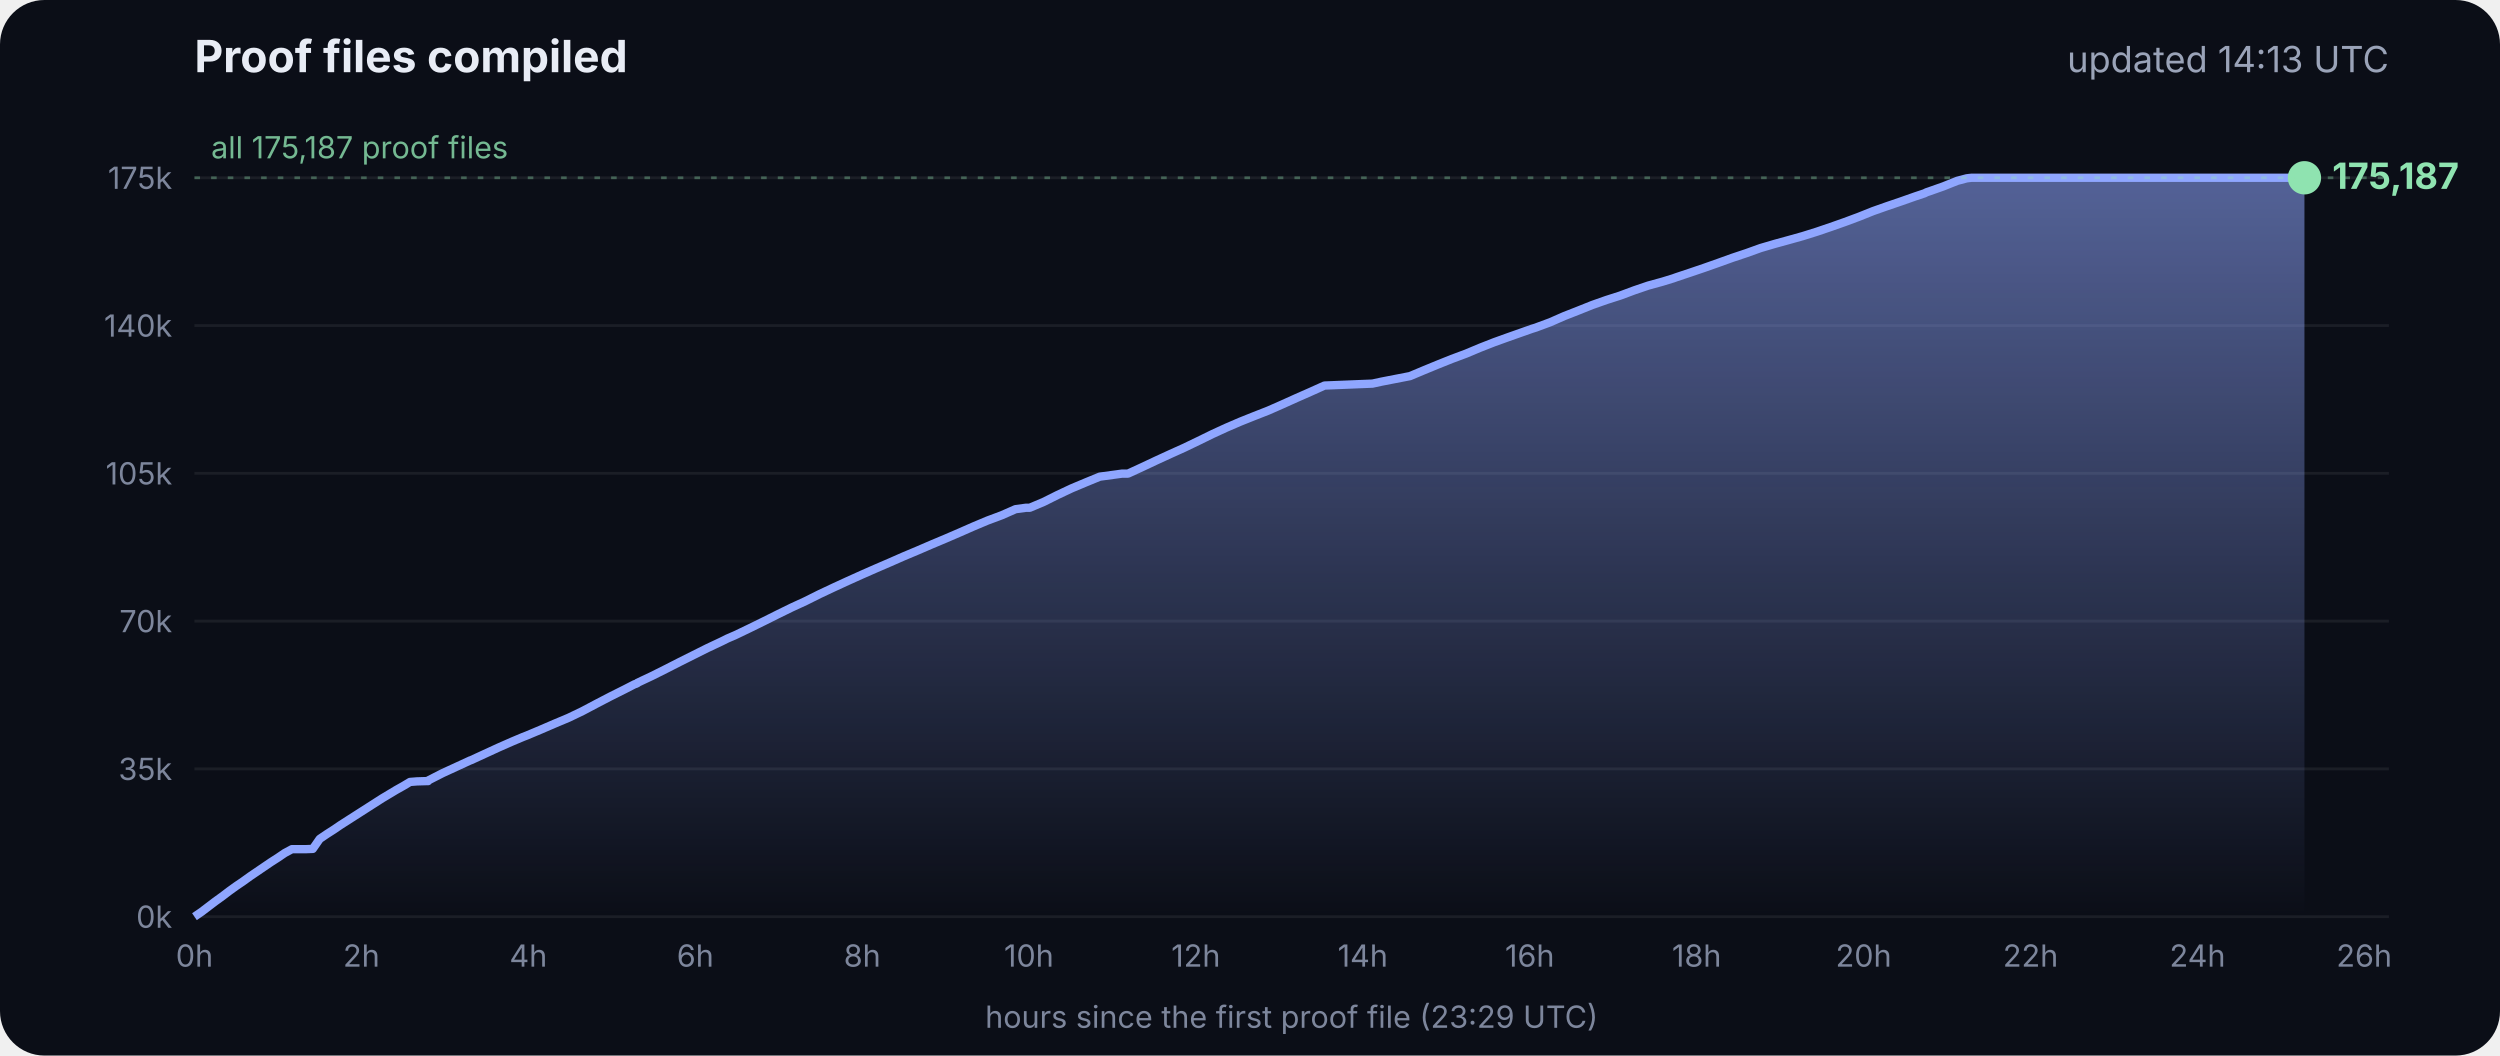
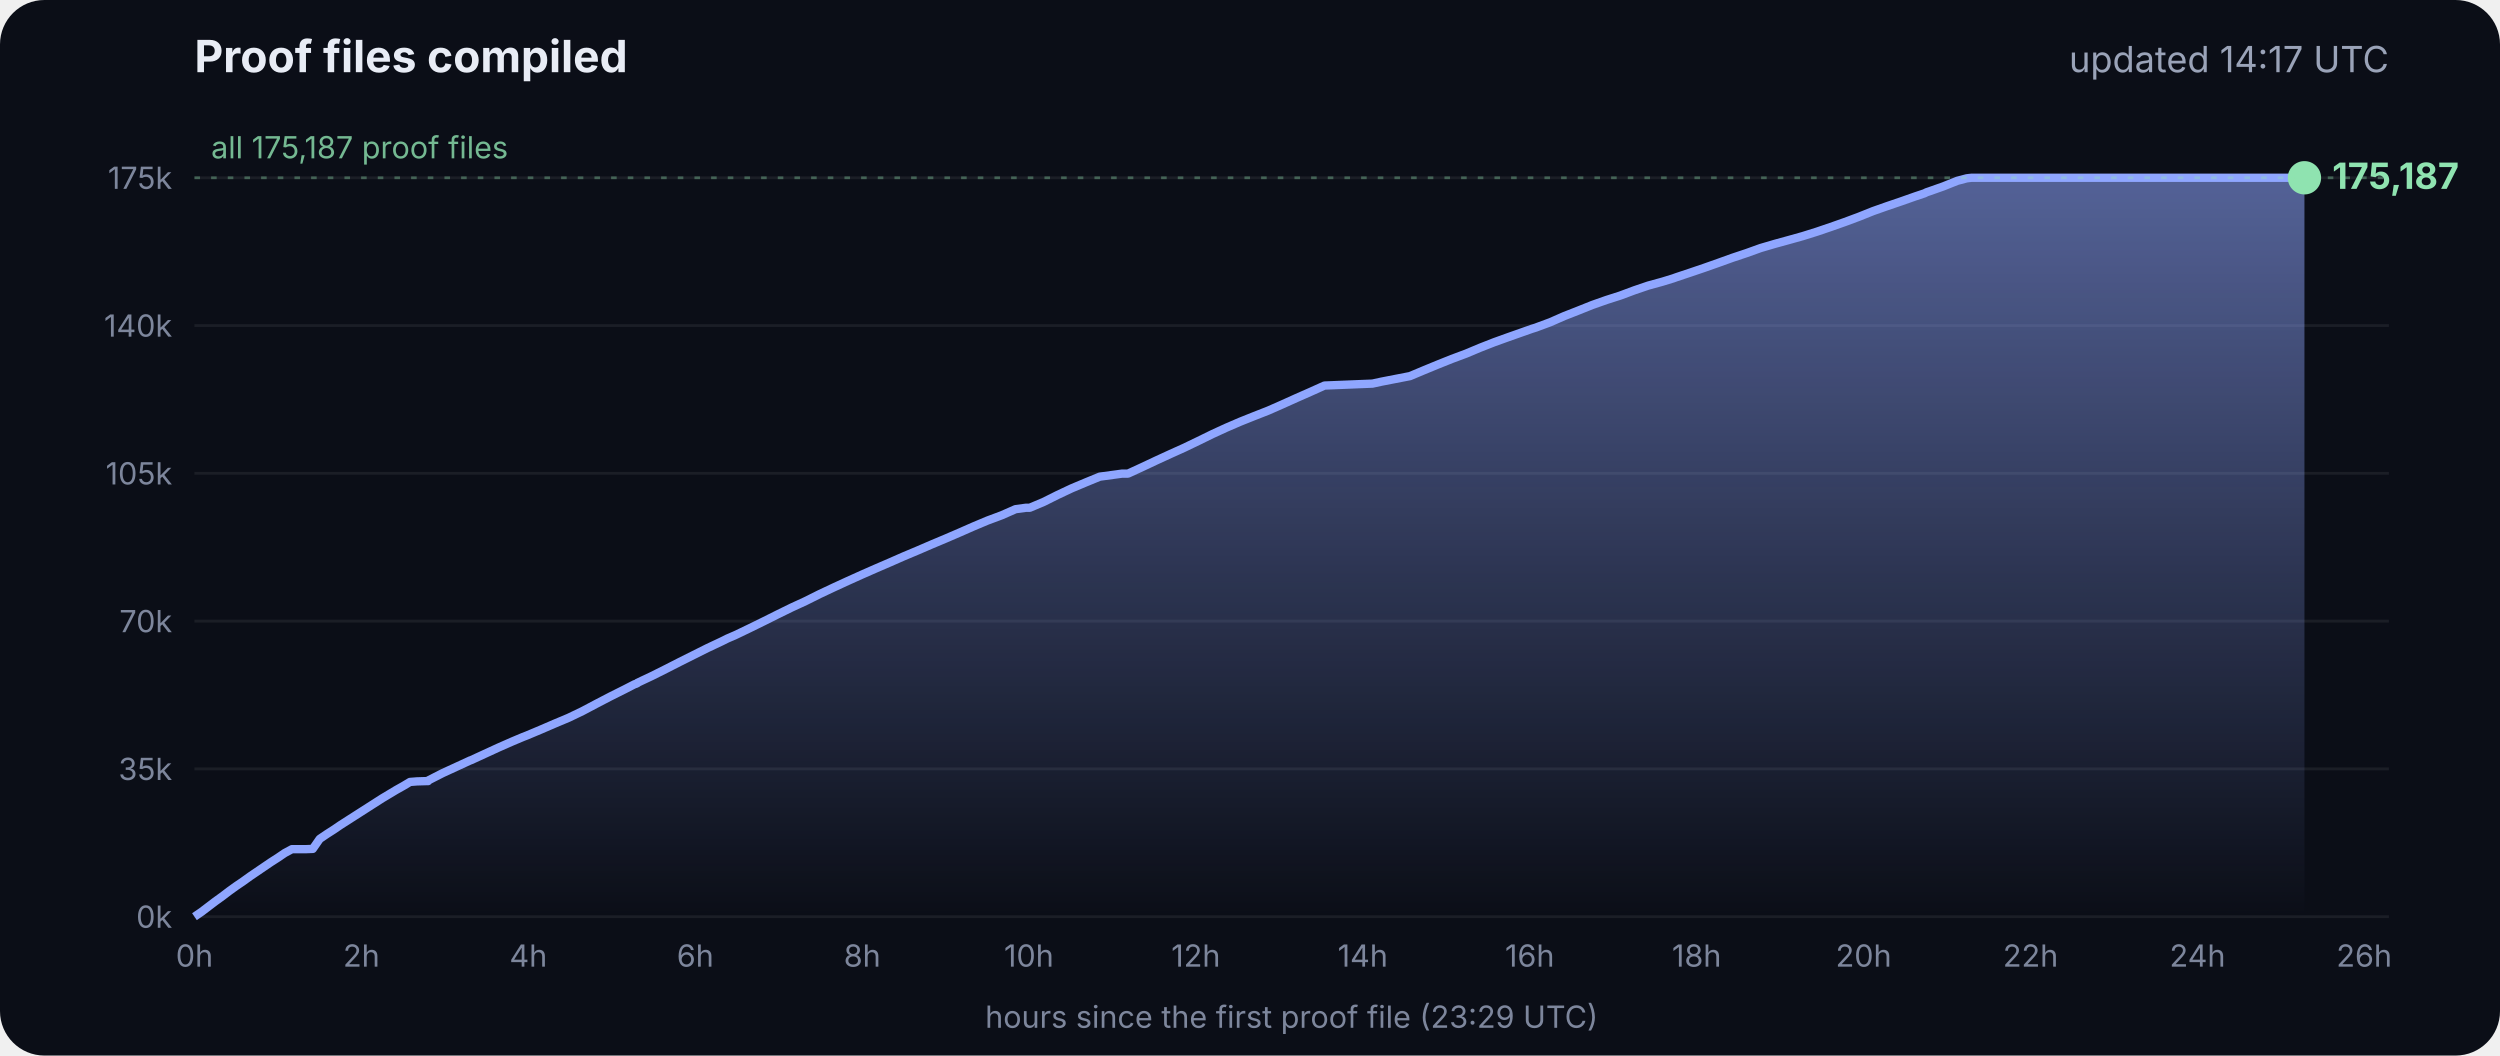
<svg xmlns="http://www.w3.org/2000/svg" viewBox="0 0 900 380" font-family="Inter, -apple-system, Segoe UI, sans-serif">
  <defs>
    <linearGradient id="g" x1="0" y1="0" x2="0" y2="1">
      <stop offset="0" stop-color="#8fa6ff" stop-opacity=".55" />
      <stop offset="1" stop-color="#8fa6ff" stop-opacity="0" />
    </linearGradient>
  </defs>
  <rect width="900" height="380" rx="16" fill="#0b0e17" />
  <text x="70" y="26" fill="#e8ecf5" font-size="16" font-weight="700">Proof files compiled</text>
-   <text x="860" y="26" fill="#9aa3b8" font-size="13" text-anchor="end">updated 14:13 UTC</text>
+   <text x="860" y="26" fill="#9aa3b8" font-size="13" text-anchor="end">updated 14:17 UTC</text>
  <line x1="70" x2="860" y1="330.0" y2="330.0" stroke="#ffffff" stroke-opacity=".07" />
  <text x="62" y="334.0" fill="#7d869c" font-size="11" text-anchor="end">0k</text>
  <line x1="70" x2="860" y1="276.8" y2="276.8" stroke="#ffffff" stroke-opacity=".07" />
  <text x="62" y="280.8" fill="#7d869c" font-size="11" text-anchor="end">35k</text>
  <line x1="70" x2="860" y1="223.6" y2="223.6" stroke="#ffffff" stroke-opacity=".07" />
  <text x="62" y="227.6" fill="#7d869c" font-size="11" text-anchor="end">70k</text>
  <line x1="70" x2="860" y1="170.4" y2="170.4" stroke="#ffffff" stroke-opacity=".07" />
  <text x="62" y="174.4" fill="#7d869c" font-size="11" text-anchor="end">105k</text>
  <line x1="70" x2="860" y1="117.2" y2="117.2" stroke="#ffffff" stroke-opacity=".07" />
  <text x="62" y="121.2" fill="#7d869c" font-size="11" text-anchor="end">140k</text>
  <line x1="70" x2="860" y1="64.0" y2="64.0" stroke="#ffffff" stroke-opacity=".07" />
  <text x="62" y="68.0" fill="#7d869c" font-size="11" text-anchor="end">175k</text>
  <text x="70.0" y="348" fill="#7d869c" font-size="11" text-anchor="middle">0h</text>
  <text x="130.1" y="348" fill="#7d869c" font-size="11" text-anchor="middle">2h</text>
  <text x="190.2" y="348" fill="#7d869c" font-size="11" text-anchor="middle">4h</text>
  <text x="250.3" y="348" fill="#7d869c" font-size="11" text-anchor="middle">6h</text>
  <text x="310.4" y="348" fill="#7d869c" font-size="11" text-anchor="middle">8h</text>
  <text x="370.4" y="348" fill="#7d869c" font-size="11" text-anchor="middle">10h</text>
  <text x="430.5" y="348" fill="#7d869c" font-size="11" text-anchor="middle">12h</text>
  <text x="490.6" y="348" fill="#7d869c" font-size="11" text-anchor="middle">14h</text>
  <text x="550.7" y="348" fill="#7d869c" font-size="11" text-anchor="middle">16h</text>
  <text x="610.8" y="348" fill="#7d869c" font-size="11" text-anchor="middle">18h</text>
  <text x="670.9" y="348" fill="#7d869c" font-size="11" text-anchor="middle">20h</text>
  <text x="731.0" y="348" fill="#7d869c" font-size="11" text-anchor="middle">22h</text>
  <text x="791.1" y="348" fill="#7d869c" font-size="11" text-anchor="middle">24h</text>
  <text x="851.1" y="348" fill="#7d869c" font-size="11" text-anchor="middle">26h</text>
  <polygon points="70.0,330.0 70.0,330.0 72.5,328.3 75.0,326.4 77.5,324.5 80.0,322.7 82.5,320.8 85.0,319.0 87.5,317.3 90.0,315.5 92.5,313.8 95.0,312.1 97.5,310.4 100.0,308.8 102.5,307.1 105.1,305.7 107.6,305.7 110.1,305.7 112.6,305.6 115.1,302.0 117.6,300.3 120.1,298.7 122.6,297.0 125.1,295.4 127.6,293.8 130.1,292.2 132.6,290.6 135.1,289.0 137.6,287.4 140.1,285.9 142.6,284.4 145.1,283.0 147.6,281.5 150.1,281.3 153.5,281.2 153.7,281.2 154.1,281.2 154.3,280.9 159.4,278.3 164.4,276.0 169.4,273.7 169.5,273.7 174.5,271.4 179.5,269.1 184.5,266.9 188.3,265.3 189.6,264.8 194.6,262.7 199.7,260.5 204.7,258.4 209.7,256.0 214.8,253.3 219.8,250.7 224.8,248.2 228.5,246.3 228.9,246.2 229.5,245.9 229.5,245.8 234.6,243.4 239.6,240.9 244.7,238.3 249.7,235.8 254.7,233.3 259.8,230.9 261.8,229.9 264.8,228.6 269.8,226.2 274.9,223.7 279.9,221.2 285.0,218.7 290.0,216.4 295.0,213.9 300.1,211.5 305.1,209.2 310.2,206.9 315.2,204.7 320.3,202.5 325.3,200.3 330.3,198.2 335.4,196.0 340.4,193.9 345.5,191.7 350.5,189.5 355.5,187.4 360.6,185.5 365.6,183.3 369.3,182.8 370.7,182.8 375.7,180.7 380.7,178.2 385.8,175.8 390.8,173.7 395.9,171.6 404.0,170.5 406.1,170.5 411.1,168.2 416.2,165.8 421.2,163.5 426.3,161.2 431.3,158.8 436.4,156.3 441.4,154.0 446.5,151.8 451.5,149.8 456.6,147.8 461.6,145.6 466.7,143.3 471.7,141.1 476.8,138.8 494.1,138.1 497.3,137.4 507.6,135.4 512.6,133.3 517.7,131.2 522.7,129.2 527.8,127.3 532.8,125.2 537.9,123.2 542.9,121.4 548.0,119.6 551.4,118.4 553.0,117.9 553.5,117.7 558.1,116.0 563.1,113.8 568.2,111.8 573.2,109.8 578.3,108.0 583.3,106.4 588.4,104.5 593.4,102.8 598.5,101.4 602.4,100.2 603.5,99.8 608.6,98.1 613.6,96.4 618.7,94.6 623.7,92.8 628.8,91.1 633.8,89.3 635.5,88.8 638.9,87.8 644.0,86.4 649.0,85.0 654.1,83.4 659.1,81.7 664.2,79.9 669.3,78.0 674.3,76.0 679.4,74.2 684.4,72.5 689.5,70.7 692.8,69.6 693.6,69.2 694.5,68.9 699.6,67.1 704.6,65.1 708.0,64.2 708.8,64.1 709.7,64.0 713.4,64.0 715.2,64.0 718.5,64.0 723.5,64.0 728.6,64.0 733.7,64.0 738.7,64.0 743.7,64.0 748.8,64.0 753.9,64.0 758.9,64.0 764.0,64.0 769.0,64.0 774.1,64.0 779.1,64.0 784.2,64.0 789.2,64.0 794.3,64.0 797.0,64.0 798.2,64.0 799.3,64.0 804.4,64.0 809.4,64.0 814.5,64.0 818.9,64.0 819.1,64.0 819.5,64.0 822.0,64.0 824.6,64.0 826.0,64.0 826.0,64.0 826.4,64.0 828.9,64.0 829.2,64.0 829.6,64.0 829.6,330.0" fill="url(#g)" />
  <polyline points="70.0,330.0 72.5,328.3 75.0,326.4 77.5,324.5 80.0,322.7 82.5,320.8 85.0,319.0 87.5,317.3 90.0,315.5 92.5,313.8 95.0,312.1 97.5,310.4 100.0,308.8 102.5,307.1 105.1,305.7 107.6,305.7 110.1,305.7 112.6,305.6 115.1,302.0 117.6,300.3 120.1,298.7 122.6,297.0 125.1,295.4 127.6,293.8 130.1,292.2 132.6,290.6 135.1,289.0 137.6,287.4 140.1,285.9 142.6,284.4 145.1,283.0 147.6,281.5 150.1,281.3 153.5,281.2 153.7,281.2 154.1,281.2 154.3,280.9 159.4,278.3 164.4,276.0 169.4,273.7 169.5,273.7 174.5,271.4 179.5,269.1 184.5,266.9 188.3,265.3 189.6,264.8 194.6,262.7 199.7,260.5 204.7,258.4 209.7,256.0 214.8,253.3 219.8,250.7 224.8,248.2 228.5,246.3 228.9,246.2 229.5,245.9 229.5,245.8 234.6,243.4 239.6,240.9 244.7,238.3 249.7,235.8 254.7,233.3 259.8,230.9 261.8,229.9 264.8,228.6 269.8,226.2 274.9,223.7 279.9,221.2 285.0,218.7 290.0,216.4 295.0,213.9 300.1,211.5 305.1,209.2 310.2,206.9 315.2,204.7 320.3,202.5 325.3,200.3 330.3,198.2 335.4,196.0 340.4,193.9 345.5,191.7 350.5,189.5 355.5,187.4 360.6,185.5 365.6,183.3 369.3,182.8 370.7,182.8 375.7,180.7 380.7,178.2 385.8,175.8 390.8,173.7 395.9,171.6 404.0,170.5 406.1,170.5 411.1,168.2 416.2,165.8 421.2,163.5 426.3,161.2 431.3,158.8 436.4,156.3 441.4,154.0 446.5,151.8 451.5,149.8 456.6,147.8 461.6,145.6 466.7,143.3 471.7,141.1 476.8,138.8 494.1,138.1 497.3,137.4 507.6,135.4 512.6,133.3 517.7,131.2 522.7,129.2 527.8,127.3 532.8,125.2 537.9,123.2 542.9,121.4 548.0,119.6 551.4,118.4 553.0,117.9 553.5,117.7 558.1,116.0 563.1,113.8 568.2,111.8 573.2,109.8 578.3,108.0 583.3,106.4 588.4,104.5 593.4,102.8 598.5,101.4 602.4,100.2 603.5,99.8 608.6,98.1 613.6,96.4 618.7,94.6 623.7,92.8 628.8,91.1 633.8,89.3 635.5,88.8 638.9,87.8 644.0,86.4 649.0,85.0 654.1,83.4 659.1,81.7 664.2,79.9 669.3,78.0 674.3,76.0 679.4,74.2 684.4,72.5 689.5,70.7 692.8,69.6 693.6,69.2 694.5,68.9 699.6,67.1 704.6,65.1 708.0,64.2 708.8,64.1 709.7,64.0 713.4,64.0 715.2,64.0 718.5,64.0 723.5,64.0 728.6,64.0 733.7,64.0 738.7,64.0 743.7,64.0 748.8,64.0 753.9,64.0 758.9,64.0 764.0,64.0 769.0,64.0 774.1,64.0 779.1,64.0 784.2,64.0 789.2,64.0 794.3,64.0 797.0,64.0 798.2,64.0 799.3,64.0 804.4,64.0 809.4,64.0 814.5,64.0 818.9,64.0 819.1,64.0 819.5,64.0 822.0,64.0 824.6,64.0 826.0,64.0 826.0,64.0 826.4,64.0 828.9,64.0 829.2,64.0 829.6,64.0" fill="none" stroke="#8fa6ff" stroke-width="3" stroke-linejoin="round" />
  <circle cx="829.6" cy="64.0" r="6" fill="#8fe3b0" />
  <text x="839.6" y="68.0" fill="#8fe3b0" font-size="13" font-weight="700">175,187</text>
  <line x1="70" x2="860" y1="64.0" y2="64.0" stroke="#8fe3b0" stroke-opacity=".35" stroke-dasharray="2 4" />
  <text x="76" y="57.0" fill="#8fe3b0" fill-opacity=".8" font-size="11">all 175,187 proof files</text>
  <text x="465" y="370" fill="#7d869c" font-size="11" text-anchor="middle">hours since the first proof file (23:29 UTC)</text>
</svg>
